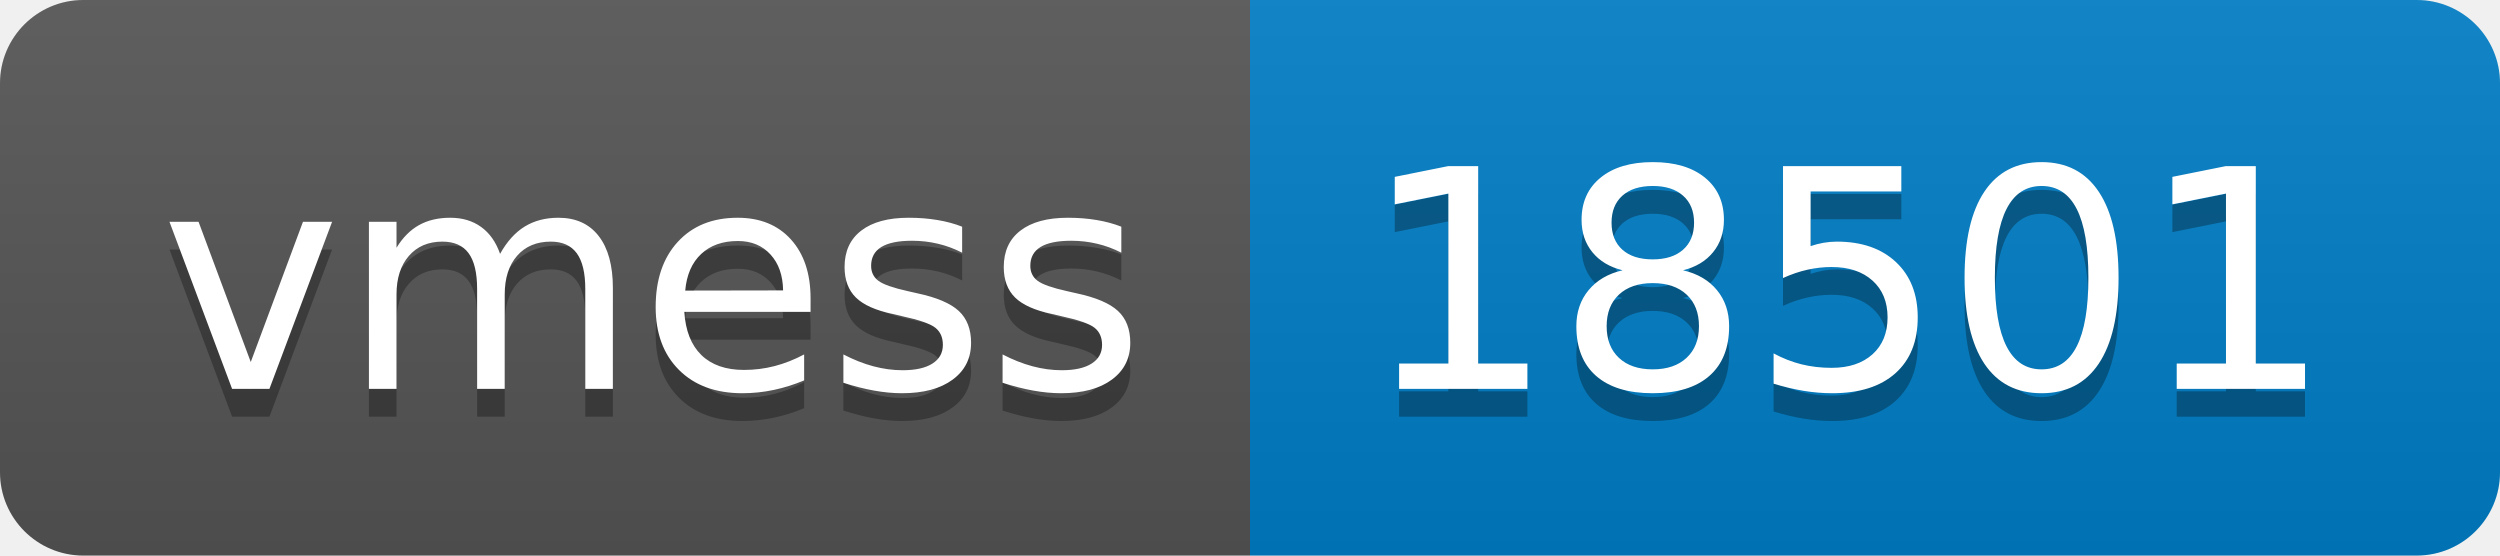
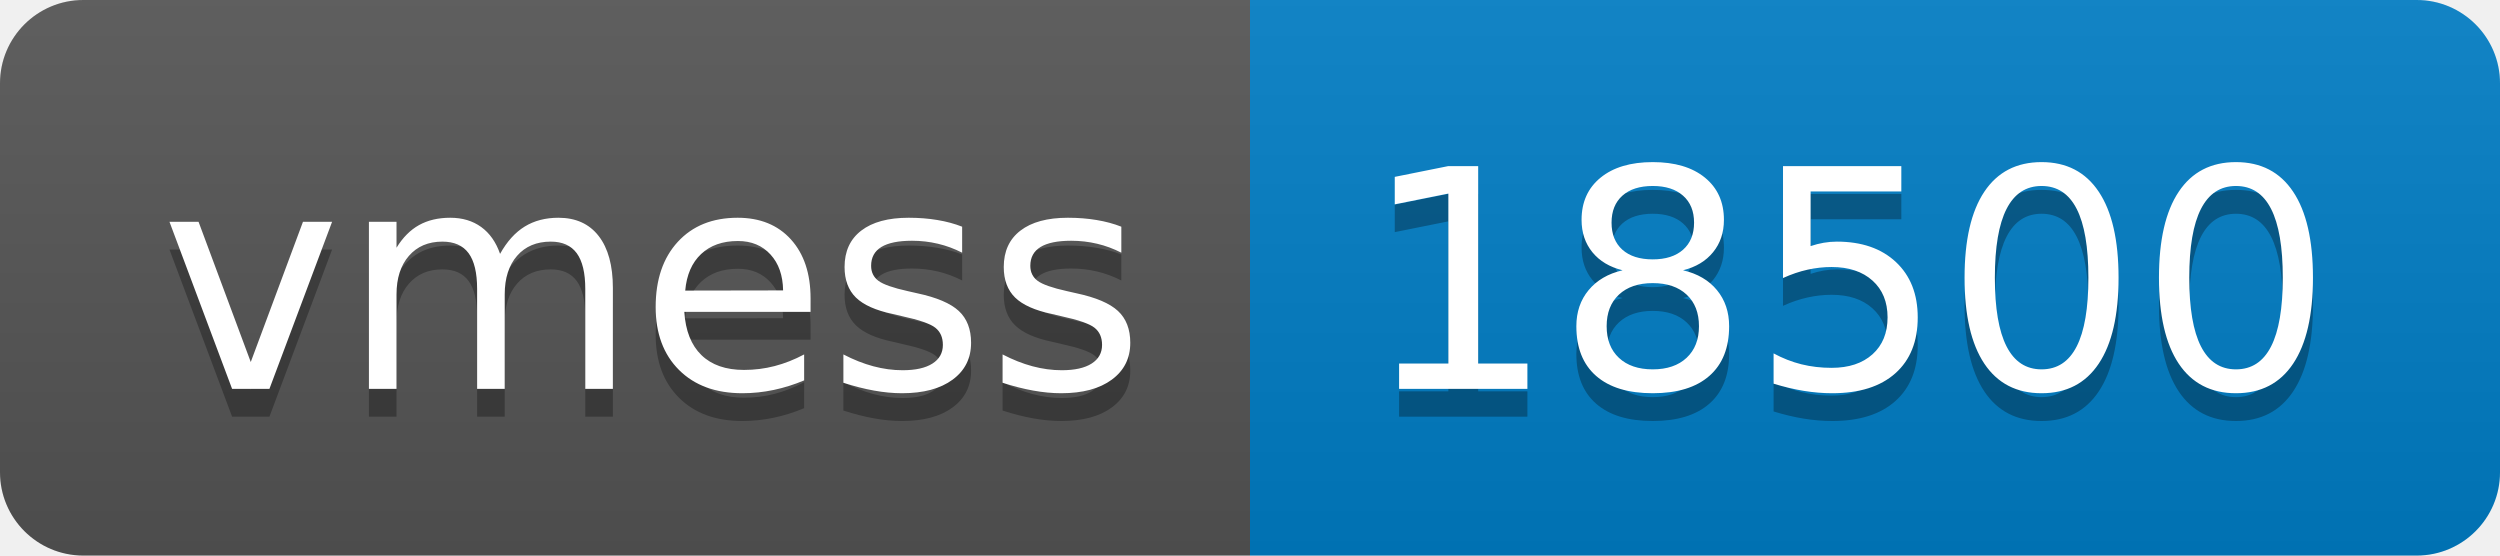
- <svg xmlns="http://www.w3.org/2000/svg" width="90" height="20" role="img" aria-label="vmess: 18501">
+ <svg xmlns="http://www.w3.org/2000/svg" width="90" height="20" role="img" aria-label="vmess: 18500">
  <linearGradient id="s" x2="0" y2="100%">
    <stop offset="0" stop-color="#bbb" stop-opacity=".1" />
    <stop offset="1" stop-opacity=".1" />
  </linearGradient>
  <clipPath id="r">
    <rect width="90" height="20" rx="3" fill="#fff" />
  </clipPath>
  <g clip-path="url(#r)">
    <rect width="45" height="20" fill="#555" />
    <rect x="45" width="45" height="20" fill="#007ec6" />
    <rect width="90" height="20" fill="url(#s)" />
  </g>
  <g fill="#fff" text-anchor="middle" font-family="Verdana,Geneva,DejaVu Sans,sans-serif" text-rendering="geometricPrecision" font-size="110">
    <text aria-hidden="true" x="235" y="150" fill="#010101" fill-opacity=".3" transform="scale(.1)" textLength="350">vmess</text>
    <text x="235" y="140" transform="scale(.1)" fill="#fff" textLength="350">vmess</text>
-     <text aria-hidden="true" x="665" y="150" fill="#010101" fill-opacity=".3" transform="scale(.1)" textLength="350">18501</text>
-     <text x="665" y="140" transform="scale(.1)" fill="#fff" textLength="350">18501</text>
+     <text aria-hidden="true" x="665" y="150" fill="#010101" fill-opacity=".3" transform="scale(.1)" textLength="350">18500</text>
+     <text x="665" y="140" transform="scale(.1)" fill="#fff" textLength="350">18500</text>
  </g>
</svg>
